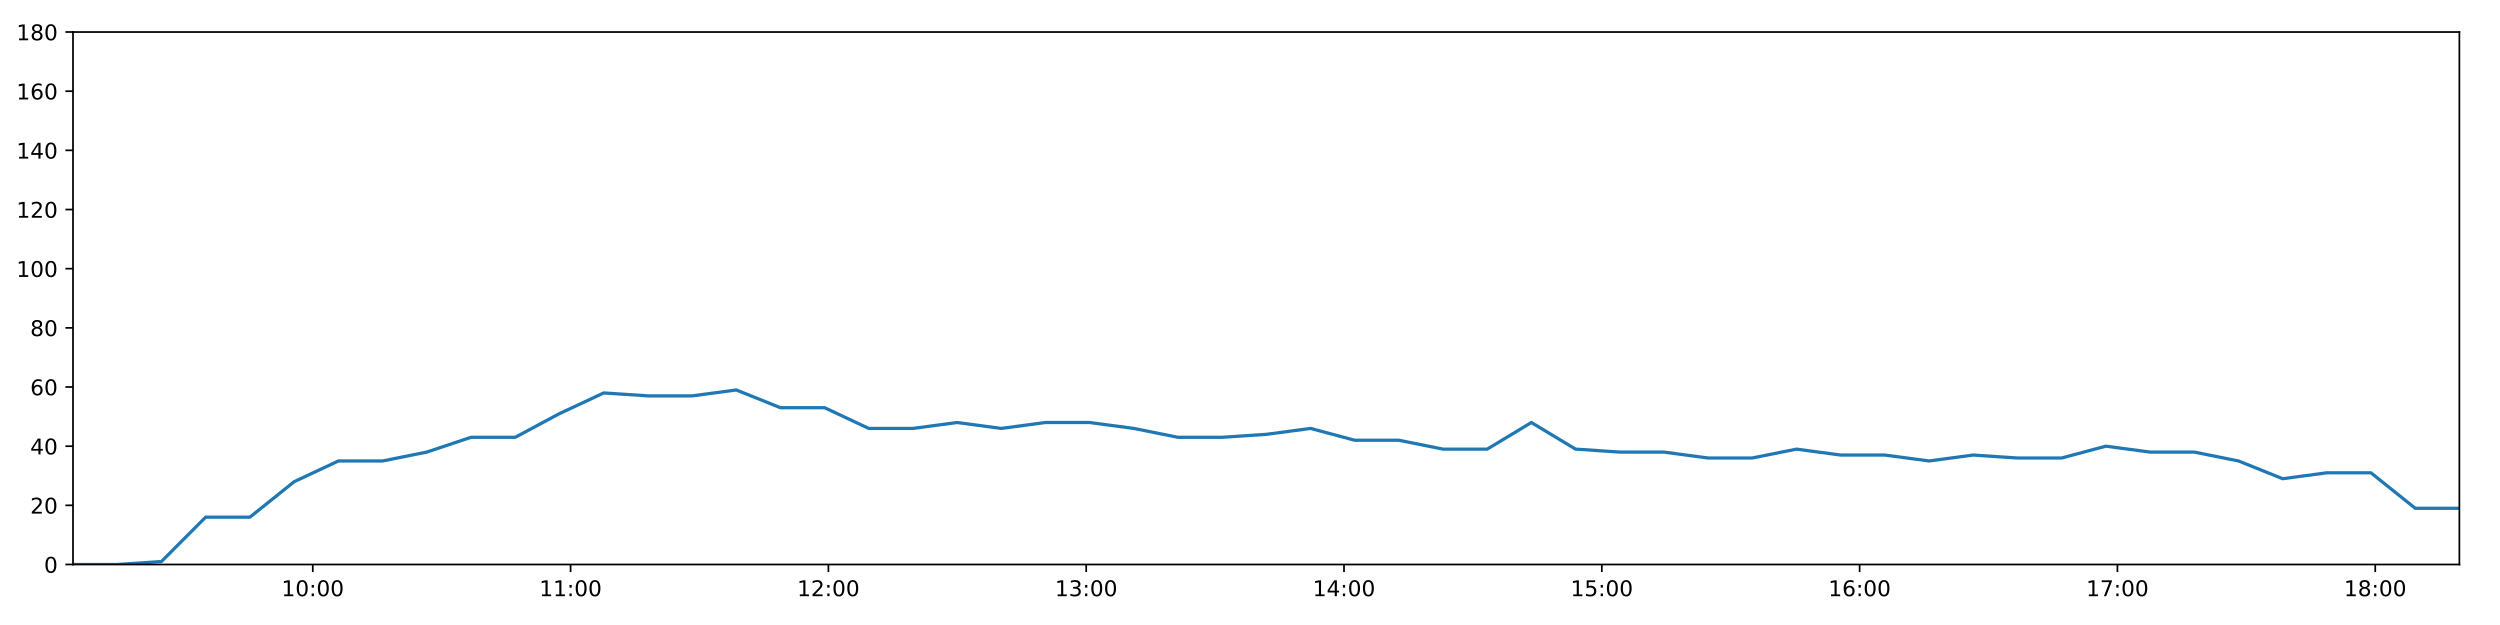
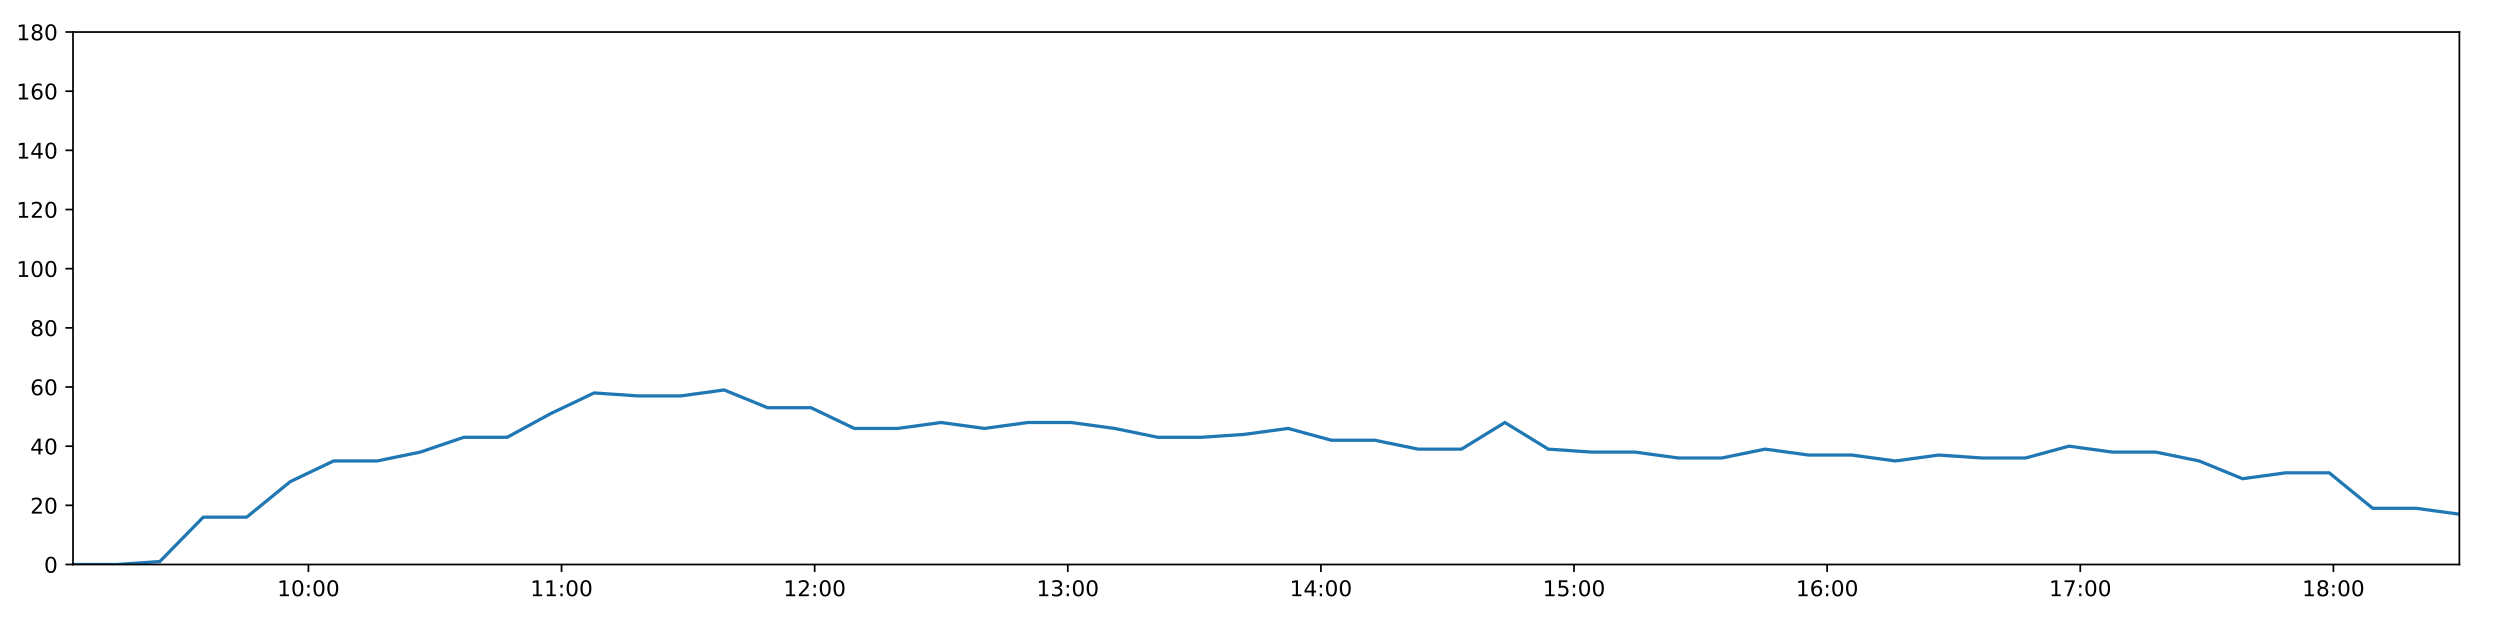
<svg xmlns="http://www.w3.org/2000/svg" xmlns:xlink="http://www.w3.org/1999/xlink" height="288pt" version="1.1" viewBox="0 0 1152 288" width="1152pt">
  <defs>
    <style type="text/css">
*{stroke-linecap:butt;stroke-linejoin:round;}
  </style>
  </defs>
  <g id="figure_1">
    <g id="patch_1">
      <path d="M 0 288  L 1152 288  L 1152 0  L 0 0  z " style="fill:#ffffff;" />
    </g>
    <g id="axes_1">
      <g id="patch_2">
        <path d="M 33.64 260.12  L 1133.28 260.12  L 1133.28 14.76  L 33.64 14.76  z " style="fill:#ffffff;" />
      </g>
      <g id="matplotlib.axis_1">
        <g id="xtick_1">
          <g id="line2d_1">
            <defs>
-               <path d="M 0 0  L 0 3.5  " id="m7c84c80b1f" style="stroke:#000000;stroke-width:0.8;" />
-             </defs>
-             <g>
-               <use style="stroke:#000000;stroke-width:0.8;" x="144.129" xlink:href="#m7c84c80b1f" y="260.12" />
+               <path d="M 0 0  L 0 3.5  " id="m182a939f96" style="stroke:#000000;stroke-width:0.8;" />
+             </defs>
+             <g>
+               <use style="stroke:#000000;stroke-width:0.8;" x="142.121" xlink:href="#m182a939f96" y="260.12" />
            </g>
          </g>
          <g id="text_1">
            <defs>
              <path d="M 12.406 8.297  L 28.516 8.297  L 28.516 63.922  L 10.984 60.406  L 10.984 69.391  L 28.422 72.906  L 38.281 72.906  L 38.281 8.297  L 54.391 8.297  L 54.391 0  L 12.406 0  z " id="DejaVuSans-49" />
              <path d="M 31.781 66.406  Q 24.172 66.406 20.328 58.906  Q 16.5 51.422 16.5 36.375  Q 16.5 21.391 20.328 13.891  Q 24.172 6.391 31.781 6.391  Q 39.453 6.391 43.281 13.891  Q 47.125 21.391 47.125 36.375  Q 47.125 51.422 43.281 58.906  Q 39.453 66.406 31.781 66.406  z M 31.781 74.219  Q 44.047 74.219 50.516 64.516  Q 56.984 54.828 56.984 36.375  Q 56.984 17.969 50.516 8.266  Q 44.047 -1.422 31.781 -1.422  Q 19.531 -1.422 13.062 8.266  Q 6.594 17.969 6.594 36.375  Q 6.594 54.828 13.062 64.516  Q 19.531 74.219 31.781 74.219  z " id="DejaVuSans-48" />
              <path d="M 11.719 12.406  L 22.016 12.406  L 22.016 0  L 11.719 0  z M 11.719 51.703  L 22.016 51.703  L 22.016 39.312  L 11.719 39.312  z " id="DejaVuSans-58" />
            </defs>
-             <g transform="translate(129.7192 274.7184)scale(0.1 -0.1)">
+             <g transform="translate(127.7115 274.7184)scale(0.1 -0.1)">
              <use xlink:href="#DejaVuSans-49" />
              <use x="63.623" xlink:href="#DejaVuSans-48" />
              <use x="127.246" xlink:href="#DejaVuSans-58" />
              <use x="160.938" xlink:href="#DejaVuSans-48" />
              <use x="224.561" xlink:href="#DejaVuSans-48" />
            </g>
          </g>
        </g>
        <g id="xtick_2">
          <g id="line2d_2">
            <g>
-               <use style="stroke:#000000;stroke-width:0.8;" x="262.926" xlink:href="#m7c84c80b1f" y="260.12" />
+               <use style="stroke:#000000;stroke-width:0.8;" x="258.76" xlink:href="#m182a939f96" y="260.12" />
            </g>
          </g>
          <g id="text_2">
-             <g transform="translate(248.5168 274.7184)scale(0.1 -0.1)">
+             <g transform="translate(244.3504 274.7184)scale(0.1 -0.1)">
              <use xlink:href="#DejaVuSans-49" />
              <use x="63.623" xlink:href="#DejaVuSans-49" />
              <use x="127.246" xlink:href="#DejaVuSans-58" />
              <use x="160.938" xlink:href="#DejaVuSans-48" />
              <use x="224.561" xlink:href="#DejaVuSans-48" />
            </g>
          </g>
        </g>
        <g id="xtick_3">
          <g id="line2d_3">
            <g>
-               <use style="stroke:#000000;stroke-width:0.8;" x="381.724" xlink:href="#m7c84c80b1f" y="260.12" />
+               <use style="stroke:#000000;stroke-width:0.8;" x="375.399" xlink:href="#m182a939f96" y="260.12" />
            </g>
          </g>
          <g id="text_3">
            <defs>
              <path d="M 19.188 8.297  L 53.609 8.297  L 53.609 0  L 7.328 0  L 7.328 8.297  Q 12.938 14.109 22.625 23.891  Q 32.328 33.688 34.812 36.531  Q 39.547 41.844 41.422 45.531  Q 43.312 49.219 43.312 52.781  Q 43.312 58.594 39.234 62.25  Q 35.156 65.922 28.609 65.922  Q 23.969 65.922 18.812 64.312  Q 13.672 62.703 7.812 59.422  L 7.812 69.391  Q 13.766 71.781 18.938 73  Q 24.125 74.219 28.422 74.219  Q 39.75 74.219 46.484 68.547  Q 53.219 62.891 53.219 53.422  Q 53.219 48.922 51.531 44.891  Q 49.859 40.875 45.406 35.406  Q 44.188 33.984 37.641 27.219  Q 31.109 20.453 19.188 8.297  z " id="DejaVuSans-50" />
            </defs>
-             <g transform="translate(367.3144 274.7184)scale(0.1 -0.1)">
+             <g transform="translate(360.9892 274.7184)scale(0.1 -0.1)">
              <use xlink:href="#DejaVuSans-49" />
              <use x="63.623" xlink:href="#DejaVuSans-50" />
              <use x="127.246" xlink:href="#DejaVuSans-58" />
              <use x="160.938" xlink:href="#DejaVuSans-48" />
              <use x="224.561" xlink:href="#DejaVuSans-48" />
            </g>
          </g>
        </g>
        <g id="xtick_4">
          <g id="line2d_4">
            <g>
-               <use style="stroke:#000000;stroke-width:0.8;" x="500.521" xlink:href="#m7c84c80b1f" y="260.12" />
+               <use style="stroke:#000000;stroke-width:0.8;" x="492.037" xlink:href="#m182a939f96" y="260.12" />
            </g>
          </g>
          <g id="text_4">
            <defs>
              <path d="M 40.578 39.312  Q 47.656 37.797 51.625 33  Q 55.609 28.219 55.609 21.188  Q 55.609 10.406 48.188 4.484  Q 40.766 -1.422 27.094 -1.422  Q 22.516 -1.422 17.656 -0.516  Q 12.797 0.391 7.625 2.203  L 7.625 11.719  Q 11.719 9.328 16.594 8.109  Q 21.484 6.891 26.812 6.891  Q 36.078 6.891 40.938 10.547  Q 45.797 14.203 45.797 21.188  Q 45.797 27.641 41.281 31.266  Q 36.766 34.906 28.719 34.906  L 20.219 34.906  L 20.219 43.016  L 29.109 43.016  Q 36.375 43.016 40.234 45.922  Q 44.094 48.828 44.094 54.297  Q 44.094 59.906 40.109 62.906  Q 36.141 65.922 28.719 65.922  Q 24.656 65.922 20.016 65.031  Q 15.375 64.156 9.812 62.312  L 9.812 71.094  Q 15.438 72.656 20.344 73.438  Q 25.25 74.219 29.594 74.219  Q 40.828 74.219 47.359 69.109  Q 53.906 64.016 53.906 55.328  Q 53.906 49.266 50.438 45.094  Q 46.969 40.922 40.578 39.312  z " id="DejaVuSans-51" />
            </defs>
-             <g transform="translate(486.1119 274.7184)scale(0.1 -0.1)">
+             <g transform="translate(477.628 274.7184)scale(0.1 -0.1)">
              <use xlink:href="#DejaVuSans-49" />
              <use x="63.623" xlink:href="#DejaVuSans-51" />
              <use x="127.246" xlink:href="#DejaVuSans-58" />
              <use x="160.938" xlink:href="#DejaVuSans-48" />
              <use x="224.561" xlink:href="#DejaVuSans-48" />
            </g>
          </g>
        </g>
        <g id="xtick_5">
          <g id="line2d_5">
            <g>
-               <use style="stroke:#000000;stroke-width:0.8;" x="619.319" xlink:href="#m7c84c80b1f" y="260.12" />
+               <use style="stroke:#000000;stroke-width:0.8;" x="608.676" xlink:href="#m182a939f96" y="260.12" />
            </g>
          </g>
          <g id="text_5">
            <defs>
              <path d="M 37.797 64.312  L 12.891 25.391  L 37.797 25.391  z M 35.203 72.906  L 47.609 72.906  L 47.609 25.391  L 58.016 25.391  L 58.016 17.188  L 47.609 17.188  L 47.609 0  L 37.797 0  L 37.797 17.188  L 4.891 17.188  L 4.891 26.703  z " id="DejaVuSans-52" />
            </defs>
-             <g transform="translate(604.9095 274.7184)scale(0.1 -0.1)">
+             <g transform="translate(594.2669 274.7184)scale(0.1 -0.1)">
              <use xlink:href="#DejaVuSans-49" />
              <use x="63.623" xlink:href="#DejaVuSans-52" />
              <use x="127.246" xlink:href="#DejaVuSans-58" />
              <use x="160.938" xlink:href="#DejaVuSans-48" />
              <use x="224.561" xlink:href="#DejaVuSans-48" />
            </g>
          </g>
        </g>
        <g id="xtick_6">
          <g id="line2d_6">
            <g>
-               <use style="stroke:#000000;stroke-width:0.8;" x="738.116" xlink:href="#m7c84c80b1f" y="260.12" />
+               <use style="stroke:#000000;stroke-width:0.8;" x="725.315" xlink:href="#m182a939f96" y="260.12" />
            </g>
          </g>
          <g id="text_6">
            <defs>
              <path d="M 10.797 72.906  L 49.516 72.906  L 49.516 64.594  L 19.828 64.594  L 19.828 46.734  Q 21.969 47.469 24.109 47.828  Q 26.266 48.188 28.422 48.188  Q 40.625 48.188 47.75 41.5  Q 54.891 34.812 54.891 23.391  Q 54.891 11.625 47.562 5.094  Q 40.234 -1.422 26.906 -1.422  Q 22.312 -1.422 17.547 -0.641  Q 12.797 0.141 7.719 1.703  L 7.719 11.625  Q 12.109 9.234 16.797 8.062  Q 21.484 6.891 26.703 6.891  Q 35.156 6.891 40.078 11.328  Q 45.016 15.766 45.016 23.391  Q 45.016 31 40.078 35.438  Q 35.156 39.891 26.703 39.891  Q 22.75 39.891 18.812 39.016  Q 14.891 38.141 10.797 36.281  z " id="DejaVuSans-53" />
            </defs>
-             <g transform="translate(723.707 274.7184)scale(0.1 -0.1)">
+             <g transform="translate(710.9057 274.7184)scale(0.1 -0.1)">
              <use xlink:href="#DejaVuSans-49" />
              <use x="63.623" xlink:href="#DejaVuSans-53" />
              <use x="127.246" xlink:href="#DejaVuSans-58" />
              <use x="160.938" xlink:href="#DejaVuSans-48" />
              <use x="224.561" xlink:href="#DejaVuSans-48" />
            </g>
          </g>
        </g>
        <g id="xtick_7">
          <g id="line2d_7">
            <g>
-               <use style="stroke:#000000;stroke-width:0.8;" x="856.914" xlink:href="#m7c84c80b1f" y="260.12" />
+               <use style="stroke:#000000;stroke-width:0.8;" x="841.954" xlink:href="#m182a939f96" y="260.12" />
            </g>
          </g>
          <g id="text_7">
            <defs>
              <path d="M 33.016 40.375  Q 26.375 40.375 22.484 35.828  Q 18.609 31.297 18.609 23.391  Q 18.609 15.531 22.484 10.953  Q 26.375 6.391 33.016 6.391  Q 39.656 6.391 43.531 10.953  Q 47.406 15.531 47.406 23.391  Q 47.406 31.297 43.531 35.828  Q 39.656 40.375 33.016 40.375  z M 52.594 71.297  L 52.594 62.312  Q 48.875 64.062 45.094 64.984  Q 41.312 65.922 37.594 65.922  Q 27.828 65.922 22.672 59.328  Q 17.531 52.734 16.797 39.406  Q 19.672 43.656 24.016 45.922  Q 28.375 48.188 33.594 48.188  Q 44.578 48.188 50.953 41.516  Q 57.328 34.859 57.328 23.391  Q 57.328 12.156 50.688 5.359  Q 44.047 -1.422 33.016 -1.422  Q 20.359 -1.422 13.672 8.266  Q 6.984 17.969 6.984 36.375  Q 6.984 53.656 15.188 63.938  Q 23.391 74.219 37.203 74.219  Q 40.922 74.219 44.703 73.484  Q 48.484 72.75 52.594 71.297  z " id="DejaVuSans-54" />
            </defs>
-             <g transform="translate(842.5046 274.7184)scale(0.1 -0.1)">
+             <g transform="translate(827.5446 274.7184)scale(0.1 -0.1)">
              <use xlink:href="#DejaVuSans-49" />
              <use x="63.623" xlink:href="#DejaVuSans-54" />
              <use x="127.246" xlink:href="#DejaVuSans-58" />
              <use x="160.938" xlink:href="#DejaVuSans-48" />
              <use x="224.561" xlink:href="#DejaVuSans-48" />
            </g>
          </g>
        </g>
        <g id="xtick_8">
          <g id="line2d_8">
            <g>
-               <use style="stroke:#000000;stroke-width:0.8;" x="975.711" xlink:href="#m7c84c80b1f" y="260.12" />
+               <use style="stroke:#000000;stroke-width:0.8;" x="958.593" xlink:href="#m182a939f96" y="260.12" />
            </g>
          </g>
          <g id="text_8">
            <defs>
              <path d="M 8.203 72.906  L 55.078 72.906  L 55.078 68.703  L 28.609 0  L 18.312 0  L 43.219 64.594  L 8.203 64.594  z " id="DejaVuSans-55" />
            </defs>
-             <g transform="translate(961.3021 274.7184)scale(0.1 -0.1)">
+             <g transform="translate(944.1834 274.7184)scale(0.1 -0.1)">
              <use xlink:href="#DejaVuSans-49" />
              <use x="63.623" xlink:href="#DejaVuSans-55" />
              <use x="127.246" xlink:href="#DejaVuSans-58" />
              <use x="160.938" xlink:href="#DejaVuSans-48" />
              <use x="224.561" xlink:href="#DejaVuSans-48" />
            </g>
          </g>
        </g>
        <g id="xtick_9">
          <g id="line2d_9">
            <g>
-               <use style="stroke:#000000;stroke-width:0.8;" x="1094.509" xlink:href="#m7c84c80b1f" y="260.12" />
+               <use style="stroke:#000000;stroke-width:0.8;" x="1075.232" xlink:href="#m182a939f96" y="260.12" />
            </g>
          </g>
          <g id="text_9">
            <defs>
              <path d="M 31.781 34.625  Q 24.75 34.625 20.719 30.859  Q 16.703 27.094 16.703 20.516  Q 16.703 13.922 20.719 10.156  Q 24.75 6.391 31.781 6.391  Q 38.812 6.391 42.859 10.172  Q 46.922 13.969 46.922 20.516  Q 46.922 27.094 42.891 30.859  Q 38.875 34.625 31.781 34.625  z M 21.922 38.812  Q 15.578 40.375 12.031 44.719  Q 8.5 49.078 8.5 55.328  Q 8.5 64.062 14.719 69.141  Q 20.953 74.219 31.781 74.219  Q 42.672 74.219 48.875 69.141  Q 55.078 64.062 55.078 55.328  Q 55.078 49.078 51.531 44.719  Q 48 40.375 41.703 38.812  Q 48.828 37.156 52.797 32.312  Q 56.781 27.484 56.781 20.516  Q 56.781 9.906 50.312 4.234  Q 43.844 -1.422 31.781 -1.422  Q 19.734 -1.422 13.25 4.234  Q 6.781 9.906 6.781 20.516  Q 6.781 27.484 10.781 32.312  Q 14.797 37.156 21.922 38.812  z M 18.312 54.391  Q 18.312 48.734 21.844 45.562  Q 25.391 42.391 31.781 42.391  Q 38.141 42.391 41.719 45.562  Q 45.312 48.734 45.312 54.391  Q 45.312 60.062 41.719 63.234  Q 38.141 66.406 31.781 66.406  Q 25.391 66.406 21.844 63.234  Q 18.312 60.062 18.312 54.391  z " id="DejaVuSans-56" />
            </defs>
-             <g transform="translate(1080.1 274.7184)scale(0.1 -0.1)">
+             <g transform="translate(1060.822 274.7184)scale(0.1 -0.1)">
              <use xlink:href="#DejaVuSans-49" />
              <use x="63.623" xlink:href="#DejaVuSans-56" />
              <use x="127.246" xlink:href="#DejaVuSans-58" />
              <use x="160.938" xlink:href="#DejaVuSans-48" />
              <use x="224.561" xlink:href="#DejaVuSans-48" />
            </g>
          </g>
        </g>
      </g>
      <g id="matplotlib.axis_2">
        <g id="ytick_1">
          <g id="line2d_10">
            <defs>
-               <path d="M 0 0  L -3.5 0  " id="m4666c1f139" style="stroke:#000000;stroke-width:0.8;" />
-             </defs>
-             <g>
-               <use style="stroke:#000000;stroke-width:0.8;" x="33.64" xlink:href="#m4666c1f139" y="260.12" />
+               <path d="M 0 0  L -3.5 0  " id="m776508aa17" style="stroke:#000000;stroke-width:0.8;" />
+             </defs>
+             <g>
+               <use style="stroke:#000000;stroke-width:0.8;" x="33.64" xlink:href="#m776508aa17" y="260.12" />
            </g>
          </g>
          <g id="text_10">
            <g transform="translate(20.2775 263.9192)scale(0.1 -0.1)">
              <use xlink:href="#DejaVuSans-48" />
            </g>
          </g>
        </g>
        <g id="ytick_2">
          <g id="line2d_11">
            <g>
-               <use style="stroke:#000000;stroke-width:0.8;" x="33.64" xlink:href="#m4666c1f139" y="232.858" />
+               <use style="stroke:#000000;stroke-width:0.8;" x="33.64" xlink:href="#m776508aa17" y="232.858" />
            </g>
          </g>
          <g id="text_11">
            <g transform="translate(13.915 236.657)scale(0.1 -0.1)">
              <use xlink:href="#DejaVuSans-50" />
              <use x="63.623" xlink:href="#DejaVuSans-48" />
            </g>
          </g>
        </g>
        <g id="ytick_3">
          <g id="line2d_12">
            <g>
-               <use style="stroke:#000000;stroke-width:0.8;" x="33.64" xlink:href="#m4666c1f139" y="205.596" />
+               <use style="stroke:#000000;stroke-width:0.8;" x="33.64" xlink:href="#m776508aa17" y="205.596" />
            </g>
          </g>
          <g id="text_12">
            <g transform="translate(13.915 209.3948)scale(0.1 -0.1)">
              <use xlink:href="#DejaVuSans-52" />
              <use x="63.623" xlink:href="#DejaVuSans-48" />
            </g>
          </g>
        </g>
        <g id="ytick_4">
          <g id="line2d_13">
            <g>
-               <use style="stroke:#000000;stroke-width:0.8;" x="33.64" xlink:href="#m4666c1f139" y="178.333" />
+               <use style="stroke:#000000;stroke-width:0.8;" x="33.64" xlink:href="#m776508aa17" y="178.333" />
            </g>
          </g>
          <g id="text_13">
            <g transform="translate(13.915 182.1326)scale(0.1 -0.1)">
              <use xlink:href="#DejaVuSans-54" />
              <use x="63.623" xlink:href="#DejaVuSans-48" />
            </g>
          </g>
        </g>
        <g id="ytick_5">
          <g id="line2d_14">
            <g>
-               <use style="stroke:#000000;stroke-width:0.8;" x="33.64" xlink:href="#m4666c1f139" y="151.071" />
+               <use style="stroke:#000000;stroke-width:0.8;" x="33.64" xlink:href="#m776508aa17" y="151.071" />
            </g>
          </g>
          <g id="text_14">
            <g transform="translate(13.915 154.8703)scale(0.1 -0.1)">
              <use xlink:href="#DejaVuSans-56" />
              <use x="63.623" xlink:href="#DejaVuSans-48" />
            </g>
          </g>
        </g>
        <g id="ytick_6">
          <g id="line2d_15">
            <g>
-               <use style="stroke:#000000;stroke-width:0.8;" x="33.64" xlink:href="#m4666c1f139" y="123.809" />
+               <use style="stroke:#000000;stroke-width:0.8;" x="33.64" xlink:href="#m776508aa17" y="123.809" />
            </g>
          </g>
          <g id="text_15">
            <g transform="translate(7.5525 127.6081)scale(0.1 -0.1)">
              <use xlink:href="#DejaVuSans-49" />
              <use x="63.623" xlink:href="#DejaVuSans-48" />
              <use x="127.246" xlink:href="#DejaVuSans-48" />
            </g>
          </g>
        </g>
        <g id="ytick_7">
          <g id="line2d_16">
            <g>
-               <use style="stroke:#000000;stroke-width:0.8;" x="33.64" xlink:href="#m4666c1f139" y="96.547" />
+               <use style="stroke:#000000;stroke-width:0.8;" x="33.64" xlink:href="#m776508aa17" y="96.547" />
            </g>
          </g>
          <g id="text_16">
            <g transform="translate(7.5525 100.3459)scale(0.1 -0.1)">
              <use xlink:href="#DejaVuSans-49" />
              <use x="63.623" xlink:href="#DejaVuSans-50" />
              <use x="127.246" xlink:href="#DejaVuSans-48" />
            </g>
          </g>
        </g>
        <g id="ytick_8">
          <g id="line2d_17">
            <g>
-               <use style="stroke:#000000;stroke-width:0.8;" x="33.64" xlink:href="#m4666c1f139" y="69.284" />
+               <use style="stroke:#000000;stroke-width:0.8;" x="33.64" xlink:href="#m776508aa17" y="69.284" />
            </g>
          </g>
          <g id="text_17">
            <g transform="translate(7.5525 73.08366)scale(0.1 -0.1)">
              <use xlink:href="#DejaVuSans-49" />
              <use x="63.623" xlink:href="#DejaVuSans-52" />
              <use x="127.246" xlink:href="#DejaVuSans-48" />
            </g>
          </g>
        </g>
        <g id="ytick_9">
          <g id="line2d_18">
            <g>
-               <use style="stroke:#000000;stroke-width:0.8;" x="33.64" xlink:href="#m4666c1f139" y="42.022" />
+               <use style="stroke:#000000;stroke-width:0.8;" x="33.64" xlink:href="#m776508aa17" y="42.022" />
            </g>
          </g>
          <g id="text_18">
            <g transform="translate(7.5525 45.82144)scale(0.1 -0.1)">
              <use xlink:href="#DejaVuSans-49" />
              <use x="63.623" xlink:href="#DejaVuSans-54" />
              <use x="127.246" xlink:href="#DejaVuSans-48" />
            </g>
          </g>
        </g>
        <g id="ytick_10">
          <g id="line2d_19">
            <g>
-               <use style="stroke:#000000;stroke-width:0.8;" x="33.64" xlink:href="#m4666c1f139" y="14.76" />
+               <use style="stroke:#000000;stroke-width:0.8;" x="33.64" xlink:href="#m776508aa17" y="14.76" />
            </g>
          </g>
          <g id="text_19">
            <g transform="translate(7.5525 18.55922)scale(0.1 -0.1)">
              <use xlink:href="#DejaVuSans-49" />
              <use x="63.623" xlink:href="#DejaVuSans-56" />
              <use x="127.246" xlink:href="#DejaVuSans-48" />
            </g>
          </g>
        </g>
      </g>
      <g id="line2d_20">
-         <path clip-path="url(#p2a590eae64)" d="M 33.64 260.12  L 54.003 260.12  L 74.37 258.757  L 94.765 238.31  L 115.155 238.31  L 135.568 221.953  L 155.92 212.411  L 176.31 212.411  L 196.663 208.322  L 217.056 201.506  L 237.413 201.506  L 257.803 190.601  L 278.199 181.06  L 298.563 182.423  L 318.919 182.423  L 339.278 179.696  L 359.622 187.875  L 379.984 187.875  L 400.333 197.417  L 420.701 197.417  L 441.045 194.691  L 461.392 197.417  L 481.746 194.691  L 502.108 194.691  L 522.461 197.417  L 542.806 201.506  L 563.153 201.506  L 583.513 200.143  L 603.906 197.417  L 624.26 202.869  L 644.615 202.869  L 664.965 206.959  L 685.311 206.959  L 705.66 194.691  L 726.009 206.959  L 746.382 208.322  L 766.731 208.322  L 787.077 211.048  L 807.425 211.048  L 827.771 206.959  L 848.164 209.685  L 868.511 209.685  L 888.908 212.411  L 909.276 209.685  L 929.628 211.048  L 950.02 211.048  L 970.373 205.596  L 990.785 208.322  L 1011.142 208.322  L 1031.491 212.411  L 1051.84 220.59  L 1072.191 217.864  L 1092.535 217.864  L 1112.932 234.221  L 1133.28 234.221  " style="fill:none;stroke:#1f77b4;stroke-linecap:square;stroke-width:1.5;" />
+         <path clip-path="url(#pceab0542a1)" d="M 33.64 260.12  L 53.633 260.12  L 73.63 258.757  L 93.654 238.31  L 113.674 238.31  L 133.716 221.953  L 153.698 212.411  L 173.718 212.411  L 193.7 208.322  L 213.723 201.506  L 233.71 201.506  L 253.729 190.601  L 273.755 181.06  L 293.749 182.423  L 313.735 182.423  L 333.724 179.696  L 353.698 187.875  L 373.69 187.875  L 393.669 197.417  L 413.667 197.417  L 433.642 194.691  L 453.619 197.417  L 473.603 194.691  L 493.596 194.691  L 513.578 197.417  L 533.553 201.506  L 553.531 201.506  L 573.521 200.143  L 593.544 197.417  L 613.528 202.869  L 633.512 202.869  L 653.493 206.959  L 673.469 206.959  L 693.449 194.691  L 713.427 206.959  L 733.43 208.322  L 753.41 208.322  L 773.386 211.048  L 793.364 211.048  L 813.341 206.959  L 833.363 209.685  L 853.34 209.685  L 873.366 212.411  L 893.365 209.685  L 913.347 211.048  L 933.368 211.048  L 953.351 205.596  L 973.392 208.322  L 993.379 208.322  L 1013.359 212.411  L 1033.338 220.59  L 1053.319 217.864  L 1073.293 217.864  L 1093.32 234.221  L 1113.298 234.221  L 1133.28 236.947  " style="fill:none;stroke:#1f77b4;stroke-linecap:square;stroke-width:1.5;" />
      </g>
      <g id="patch_3">
        <path d="M 33.64 260.12  L 33.64 14.76  " style="fill:none;stroke:#000000;stroke-linecap:square;stroke-linejoin:miter;stroke-width:0.8;" />
      </g>
      <g id="patch_4">
        <path d="M 1133.28 260.12  L 1133.28 14.76  " style="fill:none;stroke:#000000;stroke-linecap:square;stroke-linejoin:miter;stroke-width:0.8;" />
      </g>
      <g id="patch_5">
        <path d="M 33.64 260.12  L 1133.28 260.12  " style="fill:none;stroke:#000000;stroke-linecap:square;stroke-linejoin:miter;stroke-width:0.8;" />
      </g>
      <g id="patch_6">
        <path d="M 33.64 14.76  L 1133.28 14.76  " style="fill:none;stroke:#000000;stroke-linecap:square;stroke-linejoin:miter;stroke-width:0.8;" />
      </g>
    </g>
  </g>
  <defs>
-     <clipPath id="p2a590eae64">
+     <clipPath id="pceab0542a1">
      <rect height="245.36" width="1099.64" x="33.64" y="14.76" />
    </clipPath>
  </defs>
</svg>
